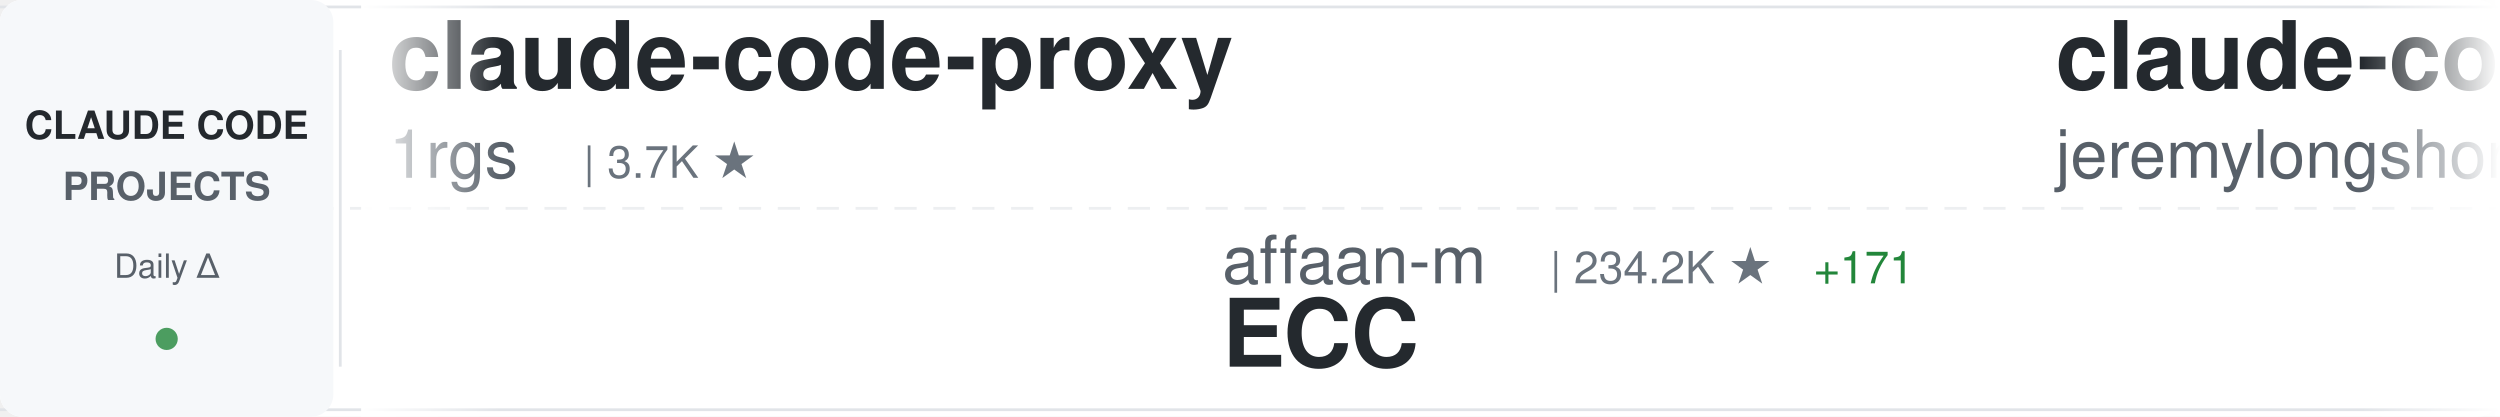
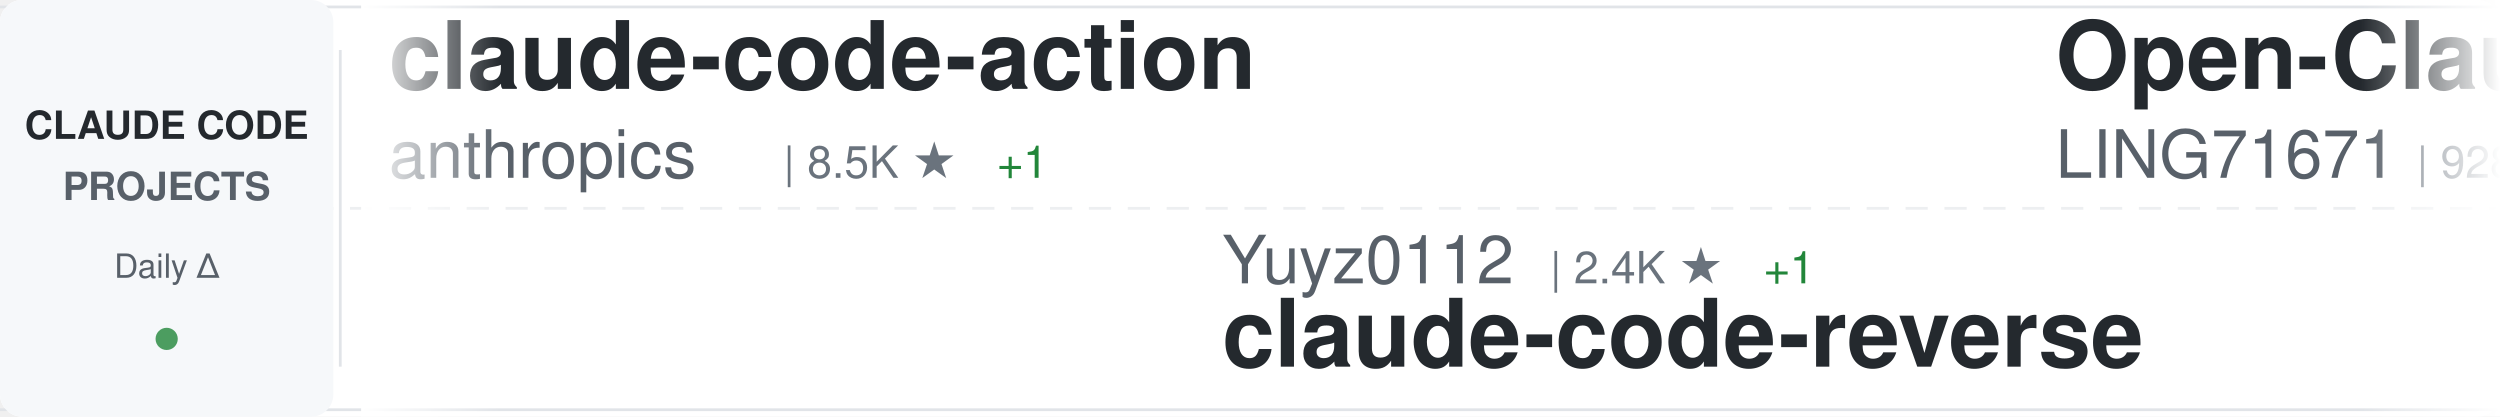
<svg xmlns="http://www.w3.org/2000/svg" width="900" height="150">
  <defs>
    <linearGradient id="awesomeLeftFade" x1="0%" y1="0%" x2="100%" y2="0%">
      <stop offset="0%" style="stop-color:#ffffff;stop-opacity:1" />
      <stop offset="100%" style="stop-color:#ffffff;stop-opacity:0" />
    </linearGradient>
    <linearGradient id="awesomeRightFade" x1="0%" y1="0%" x2="100%" y2="0%">
      <stop offset="0%" style="stop-color:#ffffff;stop-opacity:0" />
      <stop offset="100%" style="stop-color:#ffffff;stop-opacity:1" />
    </linearGradient>
  </defs>
  <rect width="900" height="150" fill="#ffffff" rx="8" />
  <rect x="0" y="2" width="900" height="1" fill="#e1e4e8" />
  <rect x="0" y="147" width="900" height="1" fill="#e1e4e8" />
  <line x1="0" y1="75" x2="900" y2="75" stroke="#e1e4e8" stroke-width="1" stroke-dasharray="8 6" opacity="0.6" />
  <rect x="0" y="0" width="120" height="150" fill="#f6f8fa" rx="8" />
  <text x="60" y="50" font-family="-apple-system, BlinkMacSystemFont, 'Segoe UI', Helvetica, Arial, sans-serif" font-size="14" font-weight="600" fill="#24292e" text-anchor="middle">CLAUDE CODE</text>
  <text x="60" y="72" font-family="-apple-system, BlinkMacSystemFont, 'Segoe UI', Helvetica, Arial, sans-serif" font-size="14" font-weight="600" fill="#586069" text-anchor="middle">PROJECTS</text>
  <text x="60" y="100" font-family="-apple-system, BlinkMacSystemFont, 'Segoe UI', Helvetica, Arial, sans-serif" font-size="12" font-weight="500" fill="#586069" text-anchor="middle">Daily Δ</text>
  <circle cx="60" cy="122" r="4" fill="#22863a" opacity="0.8" />
  <rect x="122" y="18" width="1" height="114" fill="#e1e4e8" />
  <clipPath id="awesomeTickerClip">
    <rect x="130" y="0" width="770" height="150" />
  </clipPath>
  <g clip-path="url(#awesomeTickerClip)">
    <g id="awesomeTickerItems">
      <animateTransform attributeName="transform" attributeType="XML" type="translate" from="0 0" to="-3000 0" dur="54s" repeatCount="indefinite" />
      <g transform="translate(0, 0)">
-         <text x="140" y="32" font-family="-apple-system, BlinkMacSystemFont, 'Segoe UI', Helvetica, Arial, sans-serif" font-size="34" font-weight="600" fill="#24292e">claude-code-proxy</text>
-         <text x="140" y="64" font-family="-apple-system, BlinkMacSystemFont, 'Segoe UI', Helvetica, Arial, sans-serif" font-size="24" font-weight="400" fill="#586069">1rgs</text>
-         <text x="210" y="64" font-family="-apple-system, BlinkMacSystemFont, 'Segoe UI', Helvetica, Arial, sans-serif" font-size="16" font-weight="500" fill="#6a737d">| 3.7K ★</text>
+         <text x="140" y="32" font-family="-apple-system, BlinkMacSystemFont, 'Segoe UI', Helvetica, Arial, sans-serif" font-size="34" font-weight="600" fill="#24292e">claude-code-action</text>
+         <text x="140" y="64" font-family="-apple-system, BlinkMacSystemFont, 'Segoe UI', Helvetica, Arial, sans-serif" font-size="24" font-weight="400" fill="#586069">anthropics</text>
+         <text x="282" y="64" font-family="-apple-system, BlinkMacSystemFont, 'Segoe UI', Helvetica, Arial, sans-serif" font-size="16" font-weight="500" fill="#6a737d">| 8.5K ★</text>
+         <text x="359" y="64" font-family="-apple-system, BlinkMacSystemFont, 'Segoe UI', Helvetica, Arial, sans-serif" font-size="16" font-weight="500" fill="#22863a"> +1</text>
      </g>
      <g transform="translate(300, 0)">
-         <text x="140" y="102" font-family="-apple-system, BlinkMacSystemFont, 'Segoe UI', Helvetica, Arial, sans-serif" font-size="24" font-weight="400" fill="#586069">affaan-m</text>
-         <text x="258" y="102" font-family="-apple-system, BlinkMacSystemFont, 'Segoe UI', Helvetica, Arial, sans-serif" font-size="16" font-weight="500" fill="#6a737d">| 234.2K ★</text>
-         <text x="353" y="102" font-family="-apple-system, BlinkMacSystemFont, 'Segoe UI', Helvetica, Arial, sans-serif" font-size="16" font-weight="500" fill="#22863a"> +171</text>
-         <text x="140" y="132" font-family="-apple-system, BlinkMacSystemFont, 'Segoe UI', Helvetica, Arial, sans-serif" font-size="34" font-weight="600" fill="#24292e">ECC</text>
+         <text x="140" y="102" font-family="-apple-system, BlinkMacSystemFont, 'Segoe UI', Helvetica, Arial, sans-serif" font-size="24" font-weight="400" fill="#586069">Yuyz0112</text>
+         <text x="258" y="102" font-family="-apple-system, BlinkMacSystemFont, 'Segoe UI', Helvetica, Arial, sans-serif" font-size="16" font-weight="500" fill="#6a737d">| 2.4K ★</text>
+         <text x="335" y="102" font-family="-apple-system, BlinkMacSystemFont, 'Segoe UI', Helvetica, Arial, sans-serif" font-size="16" font-weight="500" fill="#22863a"> +1</text>
+         <text x="140" y="132" font-family="-apple-system, BlinkMacSystemFont, 'Segoe UI', Helvetica, Arial, sans-serif" font-size="34" font-weight="600" fill="#24292e">claude-code-reverse</text>
      </g>
      <g transform="translate(600, 0)">
-         <text x="140" y="32" font-family="-apple-system, BlinkMacSystemFont, 'Segoe UI', Helvetica, Arial, sans-serif" font-size="34" font-weight="600" fill="#24292e">claude-code-plugins-plus...</text>
-         <text x="140" y="64" font-family="-apple-system, BlinkMacSystemFont, 'Segoe UI', Helvetica, Arial, sans-serif" font-size="24" font-weight="400" fill="#586069">jeremylongshore</text>
-         <text x="342" y="64" font-family="-apple-system, BlinkMacSystemFont, 'Segoe UI', Helvetica, Arial, sans-serif" font-size="16" font-weight="500" fill="#6a737d">| 2.6K ★</text>
-         <text x="419" y="64" font-family="-apple-system, BlinkMacSystemFont, 'Segoe UI', Helvetica, Arial, sans-serif" font-size="16" font-weight="500" fill="#22863a"> +1</text>
+         <text x="140" y="32" font-family="-apple-system, BlinkMacSystemFont, 'Segoe UI', Helvetica, Arial, sans-serif" font-size="34" font-weight="600" fill="#24292e">Open-ClaudeCode</text>
+         <text x="140" y="64" font-family="-apple-system, BlinkMacSystemFont, 'Segoe UI', Helvetica, Arial, sans-serif" font-size="24" font-weight="400" fill="#586069">LING71671</text>
+         <text x="270" y="64" font-family="-apple-system, BlinkMacSystemFont, 'Segoe UI', Helvetica, Arial, sans-serif" font-size="16" font-weight="500" fill="#6a737d">| 928 ★</text>
      </g>
      <g transform="translate(900, 0)">
-         <text x="140" y="102" font-family="-apple-system, BlinkMacSystemFont, 'Segoe UI', Helvetica, Arial, sans-serif" font-size="24" font-weight="400" fill="#586069">yasasbanukaofficial</text>
-         <text x="390" y="102" font-family="-apple-system, BlinkMacSystemFont, 'Segoe UI', Helvetica, Arial, sans-serif" font-size="16" font-weight="500" fill="#6a737d">| 3.9K ★</text>
-         <text x="467" y="102" font-family="-apple-system, BlinkMacSystemFont, 'Segoe UI', Helvetica, Arial, sans-serif" font-size="16" font-weight="500" fill="#cb2431"> -1</text>
+         <text x="140" y="102" font-family="-apple-system, BlinkMacSystemFont, 'Segoe UI', Helvetica, Arial, sans-serif" font-size="24" font-weight="400" fill="#586069">codeaashu</text>
+         <text x="270" y="102" font-family="-apple-system, BlinkMacSystemFont, 'Segoe UI', Helvetica, Arial, sans-serif" font-size="16" font-weight="500" fill="#6a737d">| 3.2K ★</text>
        <text x="140" y="132" font-family="-apple-system, BlinkMacSystemFont, 'Segoe UI', Helvetica, Arial, sans-serif" font-size="34" font-weight="600" fill="#24292e">claude-code</text>
      </g>
      <g transform="translate(1200, 0)">
-         <text x="140" y="32" font-family="-apple-system, BlinkMacSystemFont, 'Segoe UI', Helvetica, Arial, sans-serif" font-size="34" font-weight="600" fill="#24292e">skills</text>
-         <text x="140" y="64" font-family="-apple-system, BlinkMacSystemFont, 'Segoe UI', Helvetica, Arial, sans-serif" font-size="24" font-weight="400" fill="#586069">anthropics</text>
-         <text x="282" y="64" font-family="-apple-system, BlinkMacSystemFont, 'Segoe UI', Helvetica, Arial, sans-serif" font-size="16" font-weight="500" fill="#6a737d">| 164.6K ★</text>
-         <text x="377" y="64" font-family="-apple-system, BlinkMacSystemFont, 'Segoe UI', Helvetica, Arial, sans-serif" font-size="16" font-weight="500" fill="#22863a"> +49</text>
+         <text x="140" y="32" font-family="-apple-system, BlinkMacSystemFont, 'Segoe UI', Helvetica, Arial, sans-serif" font-size="34" font-weight="600" fill="#24292e">claude-code</text>
+         <text x="140" y="64" font-family="-apple-system, BlinkMacSystemFont, 'Segoe UI', Helvetica, Arial, sans-serif" font-size="24" font-weight="400" fill="#586069">jarmuine</text>
+         <text x="258" y="64" font-family="-apple-system, BlinkMacSystemFont, 'Segoe UI', Helvetica, Arial, sans-serif" font-size="16" font-weight="500" fill="#6a737d">| 2.3K ★</text>
      </g>
      <g transform="translate(1500, 0)">
-         <text x="140" y="102" font-family="-apple-system, BlinkMacSystemFont, 'Segoe UI', Helvetica, Arial, sans-serif" font-size="24" font-weight="400" fill="#586069">anthropics</text>
-         <text x="282" y="102" font-family="-apple-system, BlinkMacSystemFont, 'Segoe UI', Helvetica, Arial, sans-serif" font-size="16" font-weight="500" fill="#6a737d">| 8.5K ★</text>
-         <text x="359" y="102" font-family="-apple-system, BlinkMacSystemFont, 'Segoe UI', Helvetica, Arial, sans-serif" font-size="16" font-weight="500" fill="#22863a"> +1</text>
-         <text x="140" y="132" font-family="-apple-system, BlinkMacSystemFont, 'Segoe UI', Helvetica, Arial, sans-serif" font-size="34" font-weight="600" fill="#24292e">claude-code-action</text>
+         <text x="140" y="102" font-family="-apple-system, BlinkMacSystemFont, 'Segoe UI', Helvetica, Arial, sans-serif" font-size="24" font-weight="400" fill="#586069">777genius</text>
+         <text x="270" y="102" font-family="-apple-system, BlinkMacSystemFont, 'Segoe UI', Helvetica, Arial, sans-serif" font-size="16" font-weight="500" fill="#6a737d">| 922 ★</text>
+         <text x="140" y="132" font-family="-apple-system, BlinkMacSystemFont, 'Segoe UI', Helvetica, Arial, sans-serif" font-size="34" font-weight="600" fill="#24292e">claude-code-source-code</text>
      </g>
      <g transform="translate(1800, 0)">
-         <text x="140" y="32" font-family="-apple-system, BlinkMacSystemFont, 'Segoe UI', Helvetica, Arial, sans-serif" font-size="34" font-weight="600" fill="#24292e">claude-code-source</text>
-         <text x="140" y="64" font-family="-apple-system, BlinkMacSystemFont, 'Segoe UI', Helvetica, Arial, sans-serif" font-size="24" font-weight="400" fill="#586069">JrCx7scC</text>
-         <text x="258" y="64" font-family="-apple-system, BlinkMacSystemFont, 'Segoe UI', Helvetica, Arial, sans-serif" font-size="16" font-weight="500" fill="#6a737d">| 371 ★</text>
+         <text x="140" y="32" font-family="-apple-system, BlinkMacSystemFont, 'Segoe UI', Helvetica, Arial, sans-serif" font-size="34" font-weight="600" fill="#24292e">Claude-Code</text>
+         <text x="140" y="64" font-family="-apple-system, BlinkMacSystemFont, 'Segoe UI', Helvetica, Arial, sans-serif" font-size="24" font-weight="400" fill="#586069">pengchengneo</text>
+         <text x="306" y="64" font-family="-apple-system, BlinkMacSystemFont, 'Segoe UI', Helvetica, Arial, sans-serif" font-size="16" font-weight="500" fill="#6a737d">| 1.7K ★</text>
+         <text x="383" y="64" font-family="-apple-system, BlinkMacSystemFont, 'Segoe UI', Helvetica, Arial, sans-serif" font-size="16" font-weight="500" fill="#22863a"> +1</text>
      </g>
      <g transform="translate(2100, 0)">
-         <text x="140" y="102" font-family="-apple-system, BlinkMacSystemFont, 'Segoe UI', Helvetica, Arial, sans-serif" font-size="24" font-weight="400" fill="#586069">rohitg00</text>
+         <text x="140" y="102" font-family="-apple-system, BlinkMacSystemFont, 'Segoe UI', Helvetica, Arial, sans-serif" font-size="24" font-weight="400" fill="#586069">freestylefly</text>
+         <text x="306" y="102" font-family="-apple-system, BlinkMacSystemFont, 'Segoe UI', Helvetica, Arial, sans-serif" font-size="16" font-weight="500" fill="#6a737d">| 128 ★</text>
+         <text x="140" y="132" font-family="-apple-system, BlinkMacSystemFont, 'Segoe UI', Helvetica, Arial, sans-serif" font-size="34" font-weight="600" fill="#24292e">claude-code</text>
+       </g>
+       <g transform="translate(2400, 0)">
+         <text x="140" y="32" font-family="-apple-system, BlinkMacSystemFont, 'Segoe UI', Helvetica, Arial, sans-serif" font-size="34" font-weight="600" fill="#24292e">claude-code-source-build</text>
+         <text x="140" y="64" font-family="-apple-system, BlinkMacSystemFont, 'Segoe UI', Helvetica, Arial, sans-serif" font-size="24" font-weight="400" fill="#586069">andrew-kramer-inno</text>
+         <text x="378" y="64" font-family="-apple-system, BlinkMacSystemFont, 'Segoe UI', Helvetica, Arial, sans-serif" font-size="16" font-weight="500" fill="#6a737d">| 595 ★</text>
+       </g>
+       <g transform="translate(2700, 0)">
+         <text x="140" y="102" font-family="-apple-system, BlinkMacSystemFont, 'Segoe UI', Helvetica, Arial, sans-serif" font-size="24" font-weight="400" fill="#586069">VoltAgent</text>
+         <text x="270" y="102" font-family="-apple-system, BlinkMacSystemFont, 'Segoe UI', Helvetica, Arial, sans-serif" font-size="16" font-weight="500" fill="#6a737d">| 23.8K ★</text>
+         <text x="356" y="102" font-family="-apple-system, BlinkMacSystemFont, 'Segoe UI', Helvetica, Arial, sans-serif" font-size="16" font-weight="500" fill="#22863a"> +7</text>
+         <text x="140" y="132" font-family="-apple-system, BlinkMacSystemFont, 'Segoe UI', Helvetica, Arial, sans-serif" font-size="34" font-weight="600" fill="#24292e">awesome-claude-code-suba...</text>
+       </g>
+       <g transform="translate(3000, 0)">
+         <text x="140" y="32" font-family="-apple-system, BlinkMacSystemFont, 'Segoe UI', Helvetica, Arial, sans-serif" font-size="34" font-weight="600" fill="#24292e">claude-code-action</text>
+         <text x="140" y="64" font-family="-apple-system, BlinkMacSystemFont, 'Segoe UI', Helvetica, Arial, sans-serif" font-size="24" font-weight="400" fill="#586069">anthropics</text>
+         <text x="282" y="64" font-family="-apple-system, BlinkMacSystemFont, 'Segoe UI', Helvetica, Arial, sans-serif" font-size="16" font-weight="500" fill="#6a737d">| 8.5K ★</text>
+         <text x="359" y="64" font-family="-apple-system, BlinkMacSystemFont, 'Segoe UI', Helvetica, Arial, sans-serif" font-size="16" font-weight="500" fill="#22863a"> +1</text>
+       </g>
+       <g transform="translate(3300, 0)">
+         <text x="140" y="102" font-family="-apple-system, BlinkMacSystemFont, 'Segoe UI', Helvetica, Arial, sans-serif" font-size="24" font-weight="400" fill="#586069">Yuyz0112</text>
        <text x="258" y="102" font-family="-apple-system, BlinkMacSystemFont, 'Segoe UI', Helvetica, Arial, sans-serif" font-size="16" font-weight="500" fill="#6a737d">| 2.4K ★</text>
        <text x="335" y="102" font-family="-apple-system, BlinkMacSystemFont, 'Segoe UI', Helvetica, Arial, sans-serif" font-size="16" font-weight="500" fill="#22863a"> +1</text>
-         <text x="140" y="132" font-family="-apple-system, BlinkMacSystemFont, 'Segoe UI', Helvetica, Arial, sans-serif" font-size="34" font-weight="600" fill="#24292e">awesome-claude-code-tool...</text>
-       </g>
-       <g transform="translate(2400, 0)">
-         <text x="140" y="32" font-family="-apple-system, BlinkMacSystemFont, 'Segoe UI', Helvetica, Arial, sans-serif" font-size="34" font-weight="600" fill="#24292e">claude-code-telegram</text>
-         <text x="140" y="64" font-family="-apple-system, BlinkMacSystemFont, 'Segoe UI', Helvetica, Arial, sans-serif" font-size="24" font-weight="400" fill="#586069">RichardAtCT</text>
-         <text x="294" y="64" font-family="-apple-system, BlinkMacSystemFont, 'Segoe UI', Helvetica, Arial, sans-serif" font-size="16" font-weight="500" fill="#6a737d">| 2.7K ★</text>
-       </g>
-       <g transform="translate(2700, 0)">
-         <text x="140" y="102" font-family="-apple-system, BlinkMacSystemFont, 'Segoe UI', Helvetica, Arial, sans-serif" font-size="24" font-weight="400" fill="#586069">disler</text>
-         <text x="234" y="102" font-family="-apple-system, BlinkMacSystemFont, 'Segoe UI', Helvetica, Arial, sans-serif" font-size="16" font-weight="500" fill="#6a737d">| 1.5K ★</text>
-         <text x="140" y="132" font-family="-apple-system, BlinkMacSystemFont, 'Segoe UI', Helvetica, Arial, sans-serif" font-size="34" font-weight="600" fill="#24292e">pi-vs-claude-code</text>
-       </g>
-       <g transform="translate(3000, 0)">
-         <text x="140" y="32" font-family="-apple-system, BlinkMacSystemFont, 'Segoe UI', Helvetica, Arial, sans-serif" font-size="34" font-weight="600" fill="#24292e">claude-code-proxy</text>
-         <text x="140" y="64" font-family="-apple-system, BlinkMacSystemFont, 'Segoe UI', Helvetica, Arial, sans-serif" font-size="24" font-weight="400" fill="#586069">1rgs</text>
-         <text x="210" y="64" font-family="-apple-system, BlinkMacSystemFont, 'Segoe UI', Helvetica, Arial, sans-serif" font-size="16" font-weight="500" fill="#6a737d">| 3.7K ★</text>
-       </g>
-       <g transform="translate(3300, 0)">
-         <text x="140" y="102" font-family="-apple-system, BlinkMacSystemFont, 'Segoe UI', Helvetica, Arial, sans-serif" font-size="24" font-weight="400" fill="#586069">affaan-m</text>
-         <text x="258" y="102" font-family="-apple-system, BlinkMacSystemFont, 'Segoe UI', Helvetica, Arial, sans-serif" font-size="16" font-weight="500" fill="#6a737d">| 234.2K ★</text>
-         <text x="353" y="102" font-family="-apple-system, BlinkMacSystemFont, 'Segoe UI', Helvetica, Arial, sans-serif" font-size="16" font-weight="500" fill="#22863a"> +171</text>
-         <text x="140" y="132" font-family="-apple-system, BlinkMacSystemFont, 'Segoe UI', Helvetica, Arial, sans-serif" font-size="34" font-weight="600" fill="#24292e">ECC</text>
+         <text x="140" y="132" font-family="-apple-system, BlinkMacSystemFont, 'Segoe UI', Helvetica, Arial, sans-serif" font-size="34" font-weight="600" fill="#24292e">claude-code-reverse</text>
      </g>
      <g transform="translate(3600, 0)">
-         <text x="140" y="32" font-family="-apple-system, BlinkMacSystemFont, 'Segoe UI', Helvetica, Arial, sans-serif" font-size="34" font-weight="600" fill="#24292e">claude-code-plugins-plus...</text>
-         <text x="140" y="64" font-family="-apple-system, BlinkMacSystemFont, 'Segoe UI', Helvetica, Arial, sans-serif" font-size="24" font-weight="400" fill="#586069">jeremylongshore</text>
-         <text x="342" y="64" font-family="-apple-system, BlinkMacSystemFont, 'Segoe UI', Helvetica, Arial, sans-serif" font-size="16" font-weight="500" fill="#6a737d">| 2.6K ★</text>
-         <text x="419" y="64" font-family="-apple-system, BlinkMacSystemFont, 'Segoe UI', Helvetica, Arial, sans-serif" font-size="16" font-weight="500" fill="#22863a"> +1</text>
+         <text x="140" y="32" font-family="-apple-system, BlinkMacSystemFont, 'Segoe UI', Helvetica, Arial, sans-serif" font-size="34" font-weight="600" fill="#24292e">Open-ClaudeCode</text>
+         <text x="140" y="64" font-family="-apple-system, BlinkMacSystemFont, 'Segoe UI', Helvetica, Arial, sans-serif" font-size="24" font-weight="400" fill="#586069">LING71671</text>
+         <text x="270" y="64" font-family="-apple-system, BlinkMacSystemFont, 'Segoe UI', Helvetica, Arial, sans-serif" font-size="16" font-weight="500" fill="#6a737d">| 928 ★</text>
      </g>
      <g transform="translate(3900, 0)">
-         <text x="140" y="102" font-family="-apple-system, BlinkMacSystemFont, 'Segoe UI', Helvetica, Arial, sans-serif" font-size="24" font-weight="400" fill="#586069">yasasbanukaofficial</text>
-         <text x="390" y="102" font-family="-apple-system, BlinkMacSystemFont, 'Segoe UI', Helvetica, Arial, sans-serif" font-size="16" font-weight="500" fill="#6a737d">| 3.9K ★</text>
-         <text x="467" y="102" font-family="-apple-system, BlinkMacSystemFont, 'Segoe UI', Helvetica, Arial, sans-serif" font-size="16" font-weight="500" fill="#cb2431"> -1</text>
+         <text x="140" y="102" font-family="-apple-system, BlinkMacSystemFont, 'Segoe UI', Helvetica, Arial, sans-serif" font-size="24" font-weight="400" fill="#586069">codeaashu</text>
+         <text x="270" y="102" font-family="-apple-system, BlinkMacSystemFont, 'Segoe UI', Helvetica, Arial, sans-serif" font-size="16" font-weight="500" fill="#6a737d">| 3.2K ★</text>
        <text x="140" y="132" font-family="-apple-system, BlinkMacSystemFont, 'Segoe UI', Helvetica, Arial, sans-serif" font-size="34" font-weight="600" fill="#24292e">claude-code</text>
      </g>
    </g>
  </g>
  <rect x="130" y="0" width="50" height="150" fill="url(#awesomeLeftFade)" />
  <rect x="850" y="0" width="50" height="150" fill="url(#awesomeRightFade)" />
</svg>
